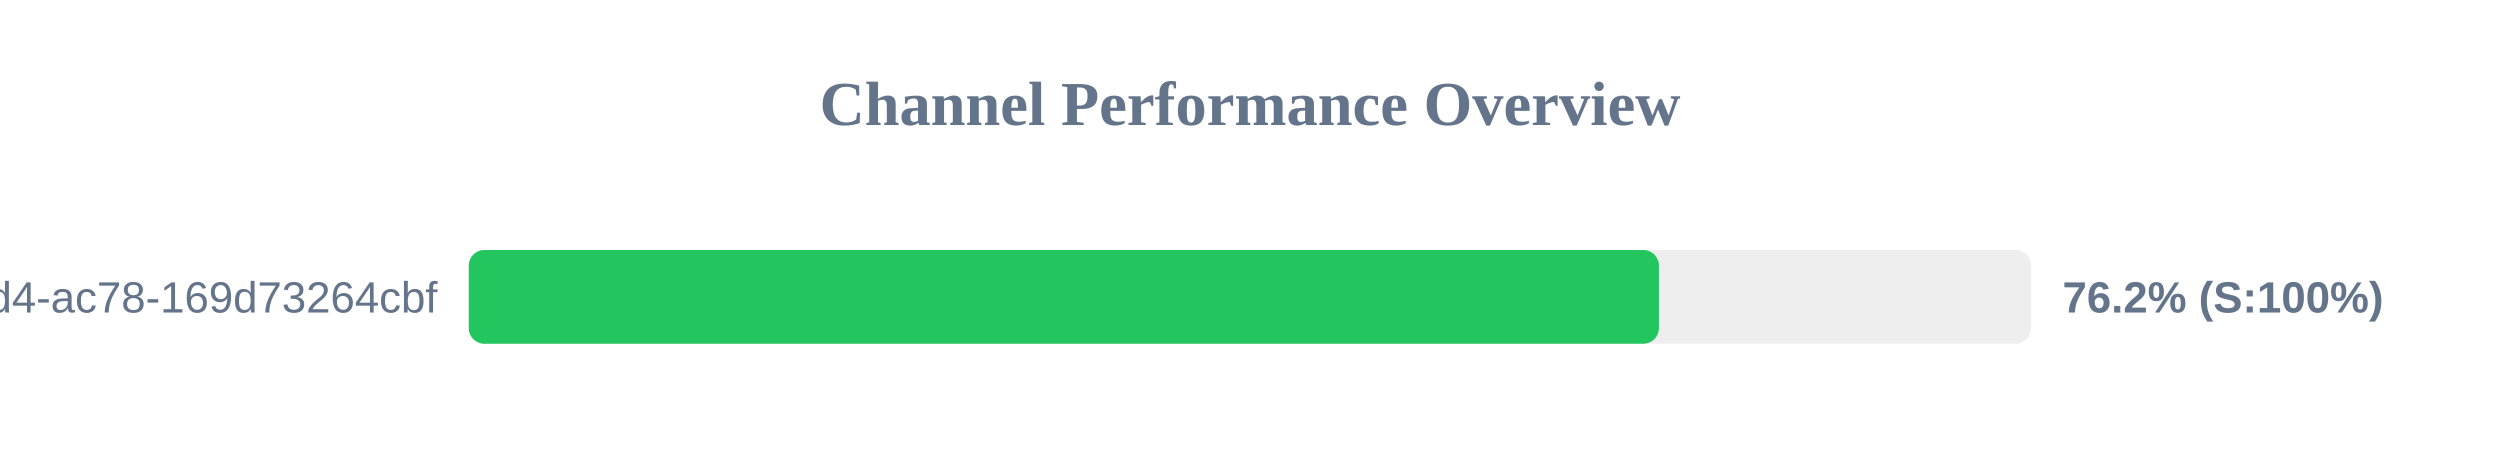
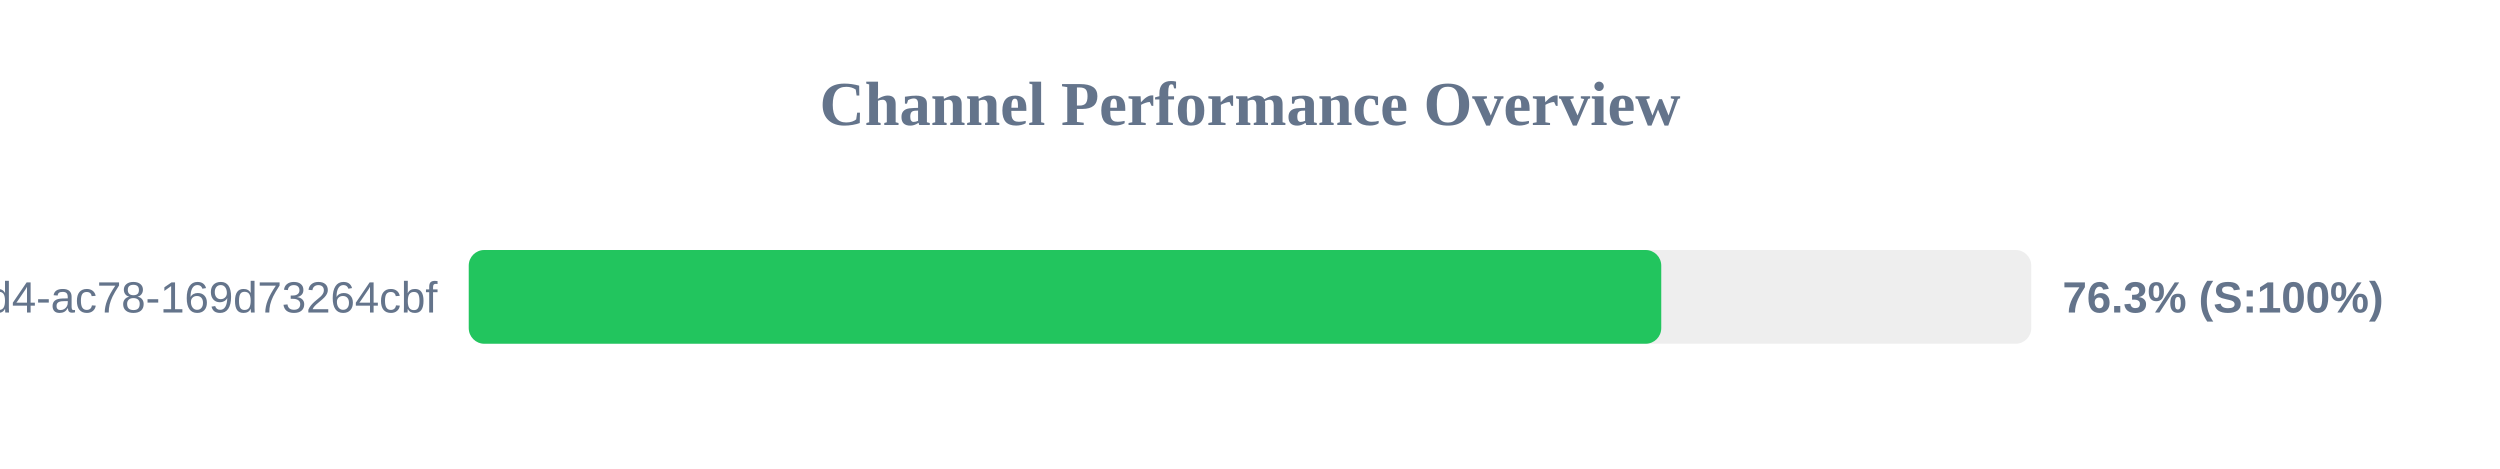
<svg xmlns="http://www.w3.org/2000/svg" width="800" height="150" version="1.1">
  <style>
        .row { font: 14px Arial; fill: #64748b; }
        .score { font: bold 14px Arial; fill: #64748b; }
    </style>
  <text x="400" y="40" text-anchor="middle" font-size="20px" font-weight="bold" fill="#64748b">Channel Performance Overview</text>
  <rect x="150" y="80" width="500" height="30" fill="#eee" rx="5" />
-   <rect x="150" y="80" width="380.85" height="30" fill="#22c55e" rx="5" />
+   <rect x="150" y="80" width="381.6" height="30" fill="#22c55e" rx="5" />
  <text x="140" y="100" text-anchor="end" class="row">?uuid=48c2c901-72e6-46d4-ac78-169d73264cbf</text>
-   <text x="660" y="100" text-anchor="start" class="score">76.2% (S:100%)</text>
+   <text x="660" y="100" text-anchor="start" class="score">76.3% (S:100%)</text>
</svg>
